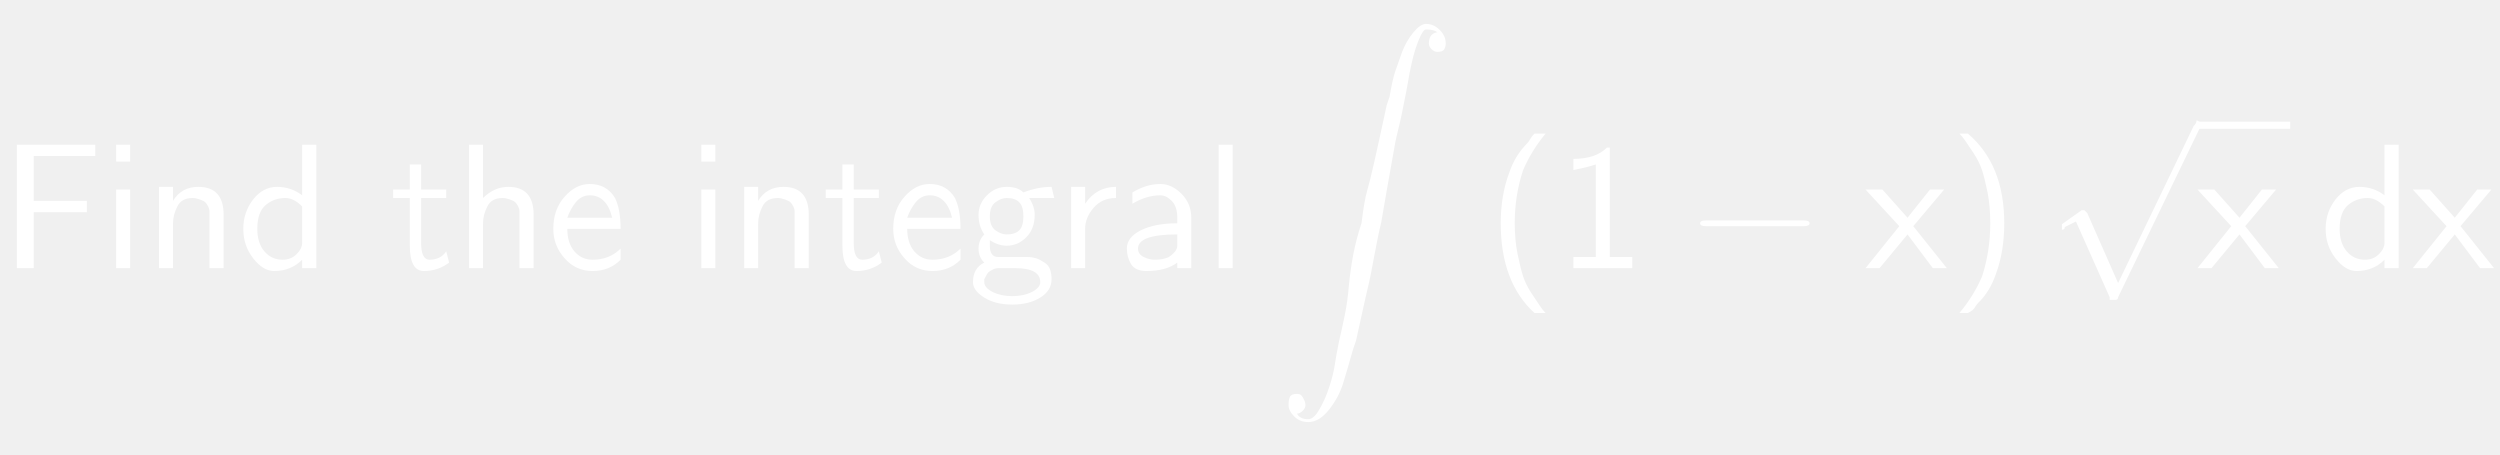
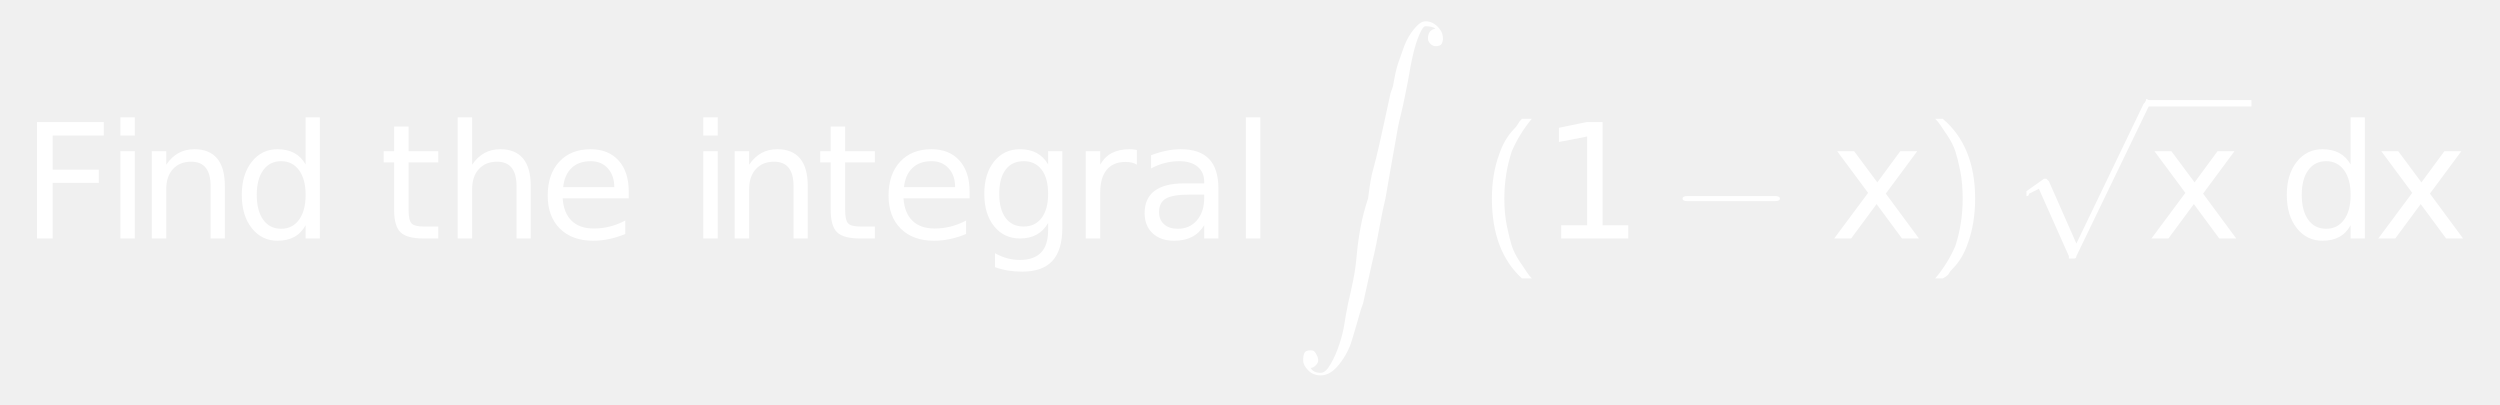
- <svg xmlns="http://www.w3.org/2000/svg" style="fill-opacity:1; color-rendering:auto; color-interpolation:auto; stroke:black; text-rendering:auto; stroke-linecap:square; stroke-miterlimit:10; stroke-opacity:1; shape-rendering:auto; fill:black; stroke-dasharray:none; font-weight:normal; stroke-width:1; font-family:'Dialog'; font-style:normal; stroke-linejoin:miter; font-size:12; stroke-dashoffset:0; image-rendering:auto;" width="209" height="38">
+ <svg xmlns="http://www.w3.org/2000/svg" style="fill-opacity:1; color-rendering:auto; color-interpolation:auto; stroke:black; text-rendering:auto; stroke-linecap:square; stroke-miterlimit:10; stroke-opacity:1; shape-rendering:auto; fill:black; stroke-dasharray:none; font-weight:normal; stroke-width:1; font-family:'Dialog'; font-style:normal; stroke-linejoin:miter; font-size:12; stroke-dashoffset:0; image-rendering:auto;" width="235" height="38">
  <defs id="genericDefs" />
  <g>
-     <g transform="scale(15,15) translate(0,1.4945)" style="font-size:1; fill:white; text-rendering:geometricPrecision; color-rendering:optimizeQuality; image-rendering:optimizeQuality; font-family:'jlm_cmss10'; color-interpolation:linearRGB; stroke:white;">
-       <path style="stroke:none;" d="M0.484 -0.312 L0.188 -0.312 L0.188 0 L0.094 0 L0.094 -0.688 L0.531 -0.688 L0.531 -0.625 L0.344 -0.625 Q0.344 -0.625 0.328 -0.625 Q0.312 -0.625 0.312 -0.625 L0.188 -0.625 L0.188 -0.375 L0.484 -0.375 L0.484 -0.312 Z" />
+     <g transform="scale(15,15) translate(0.1333,1.4945) scale(0.1,0.1)" style="fill:white; text-rendering:geometricPrecision; color-rendering:optimizeQuality; image-rendering:optimizeQuality; color-interpolation:linearRGB; stroke:white;">
+       <path style="stroke:none;" d="M0.984 -7.297 L5.172 -7.297 L5.172 -6.453 L1.969 -6.453 L1.969 -4.312 L4.859 -4.312 L4.859 -3.484 L1.969 -3.484 L1.969 0 L0.984 0 L0.984 -7.297 ZM6.21 -5.469 L7.116 -5.469 L7.116 0 L6.21 0 L6.21 -5.469 ZM6.21 -7.594 L7.116 -7.594 L7.116 -6.453 L6.21 -6.453 L6.21 -7.594 ZM12.757 -3.297 L12.757 0 L11.866 0 L11.866 -3.266 Q11.866 -4.047 11.562 -4.43 Q11.257 -4.812 10.648 -4.812 Q9.929 -4.812 9.507 -4.352 Q9.085 -3.891 9.085 -3.094 L9.085 0 L8.179 0 L8.179 -5.469 L9.085 -5.469 L9.085 -4.625 Q9.413 -5.109 9.851 -5.352 Q10.288 -5.594 10.851 -5.594 Q11.788 -5.594 12.273 -5.016 Q12.757 -4.438 12.757 -3.297 ZM17.819 -4.641 L17.819 -7.594 L18.71 -7.594 L18.71 0 L17.819 0 L17.819 -0.828 Q17.538 -0.328 17.101 -0.094 Q16.663 0.141 16.054 0.141 Q15.069 0.141 14.444 -0.648 Q13.819 -1.438 13.819 -2.734 Q13.819 -4.016 14.444 -4.805 Q15.069 -5.594 16.054 -5.594 Q16.663 -5.594 17.101 -5.359 Q17.538 -5.125 17.819 -4.641 ZM14.757 -2.734 Q14.757 -1.734 15.163 -1.172 Q15.569 -0.609 16.288 -0.609 Q16.991 -0.609 17.405 -1.172 Q17.819 -1.734 17.819 -2.734 Q17.819 -3.719 17.405 -4.281 Q16.991 -4.844 16.288 -4.844 Q15.569 -4.844 15.163 -4.281 Q14.757 -3.719 14.757 -2.734 Z" />
+       <path d="M1.828 -7.016 L1.828 -5.469 L3.688 -5.469 L3.688 -4.766 L1.828 -4.766 L1.828 -1.797 Q1.828 -1.141 2.016 -0.945 Q2.203 -0.75 2.766 -0.75 L3.688 -0.75 L3.688 0 L2.766 0 Q1.719 0 1.32 -0.391 Q0.922 -0.781 0.922 -1.797 L0.922 -4.766 L0.266 -4.766 L0.266 -5.469 L0.922 -5.469 L0.922 -7.016 L1.828 -7.016 ZM9.484 -3.297 L9.484 0 L8.594 0 L8.594 -3.266 Q8.594 -4.047 8.289 -4.43 Q7.984 -4.812 7.375 -4.812 Q6.656 -4.812 6.234 -4.352 Q5.812 -3.891 5.812 -3.094 L5.812 0 L4.906 0 L4.906 -7.594 L5.812 -7.594 L5.812 -4.625 Q6.141 -5.109 6.578 -5.352 Q7.016 -5.594 7.578 -5.594 Q8.516 -5.594 9 -5.016 Q9.484 -4.438 9.484 -3.297 ZM15.625 -2.953 L15.625 -2.516 L11.484 -2.516 Q11.547 -1.594 12.047 -1.109 Q12.547 -0.625 13.438 -0.625 Q13.953 -0.625 14.445 -0.75 Q14.938 -0.875 15.406 -1.125 L15.406 -0.281 Q14.922 -0.078 14.414 0.031 Q13.906 0.141 13.391 0.141 Q12.078 0.141 11.312 -0.617 Q10.547 -1.375 10.547 -2.688 Q10.547 -4.031 11.273 -4.812 Q12 -5.594 13.234 -5.594 Q14.344 -5.594 14.984 -4.891 Q15.625 -4.188 15.625 -2.953 ZM14.719 -3.219 Q14.719 -3.953 14.312 -4.398 Q13.906 -4.844 13.25 -4.844 Q12.484 -4.844 12.039 -4.414 Q11.594 -3.984 11.516 -3.219 L14.719 -3.219 Z" style="stroke:none;" transform="scale(10,10) translate(2.2443,0) scale(0.1,0.1)" />
+       <path d="M0.938 -5.469 L1.844 -5.469 L1.844 0 L0.938 0 L0.938 -5.469 ZM0.938 -7.594 L1.844 -7.594 L1.844 -6.453 L0.938 -6.453 L0.938 -7.594 ZM7.484 -3.297 L7.484 0 L6.594 0 L6.594 -3.266 Q6.594 -4.047 6.289 -4.43 Q5.984 -4.812 5.375 -4.812 Q4.656 -4.812 4.234 -4.352 Q3.812 -3.891 3.812 -3.094 L3.812 0 L2.906 0 L2.906 -5.469 L3.812 -5.469 L3.812 -4.625 Q4.141 -5.109 4.578 -5.352 Q5.016 -5.594 5.578 -5.594 Q6.516 -5.594 7 -5.016 Q7.484 -4.438 7.484 -3.297 ZM9.828 -7.016 L9.828 -5.469 L11.688 -5.469 L11.688 -4.766 L9.828 -4.766 L9.828 -1.797 Q9.828 -1.141 10.016 -0.945 Q10.203 -0.75 10.766 -0.75 L11.688 -0.75 L11.688 0 L10.766 0 Q9.719 0 9.32 -0.391 Q8.922 -0.781 8.922 -1.797 L8.922 -4.766 L8.266 -4.766 L8.266 -5.469 L8.922 -5.469 L8.922 -7.016 L9.828 -7.016 ZM17.625 -2.953 L17.625 -2.516 L13.484 -2.516 Q13.547 -1.594 14.047 -1.109 Q14.547 -0.625 15.438 -0.625 Q15.953 -0.625 16.445 -0.75 Q16.938 -0.875 17.406 -1.125 L17.406 -0.281 Q16.922 -0.078 16.414 0.031 Q15.906 0.141 15.391 0.141 Q14.078 0.141 13.312 -0.617 Q12.547 -1.375 12.547 -2.688 Q12.547 -4.031 13.273 -4.812 Q14 -5.594 15.234 -5.594 Q16.344 -5.594 16.984 -4.891 Q17.625 -4.188 17.625 -2.953 ZM16.719 -3.219 Q16.719 -3.953 16.312 -4.398 Q15.906 -4.844 15.25 -4.844 Q14.484 -4.844 14.039 -4.414 Q13.594 -3.984 13.516 -3.219 L16.719 -3.219 ZM22.547 -2.797 Q22.547 -3.781 22.141 -4.312 Q21.734 -4.844 21.016 -4.844 Q20.281 -4.844 19.883 -4.312 Q19.484 -3.781 19.484 -2.797 Q19.484 -1.828 19.883 -1.289 Q20.281 -0.75 21.016 -0.75 Q21.734 -0.75 22.141 -1.289 Q22.547 -1.828 22.547 -2.797 ZM23.438 -0.672 Q23.438 0.719 22.82 1.398 Q22.203 2.078 20.922 2.078 Q20.453 2.078 20.031 2.008 Q19.609 1.938 19.219 1.797 L19.219 0.922 Q19.609 1.141 19.992 1.242 Q20.375 1.344 20.781 1.344 Q21.656 1.344 22.102 0.883 Q22.547 0.422 22.547 -0.516 L22.547 -0.969 Q22.266 -0.484 21.828 -0.242 Q21.391 0 20.781 0 Q19.781 0 19.164 -0.766 Q18.547 -1.531 18.547 -2.797 Q18.547 -4.062 19.164 -4.828 Q19.781 -5.594 20.781 -5.594 Q21.391 -5.594 21.828 -5.359 Q22.266 -5.125 22.547 -4.641 L22.547 -5.469 L23.438 -5.469 L23.438 -0.672 ZM28.109 -4.625 Q27.953 -4.719 27.781 -4.758 Q27.609 -4.797 27.391 -4.797 Q26.625 -4.797 26.219 -4.305 Q25.812 -3.812 25.812 -2.875 L25.812 0 L24.906 0 L24.906 -5.469 L25.812 -5.469 L25.812 -4.625 Q26.094 -5.125 26.547 -5.359 Q27 -5.594 27.656 -5.594 Q27.75 -5.594 27.859 -5.586 Q27.969 -5.578 28.109 -5.547 L28.109 -4.625 ZM31.422 -2.75 Q30.344 -2.75 29.922 -2.5 Q29.5 -2.25 29.5 -1.656 Q29.5 -1.172 29.812 -0.891 Q30.125 -0.609 30.672 -0.609 Q31.422 -0.609 31.875 -1.141 Q32.328 -1.672 32.328 -2.547 L32.328 -2.75 L31.422 -2.75 ZM33.219 -3.125 L33.219 0 L32.328 0 L32.328 -0.828 Q32.016 -0.328 31.555 -0.094 Q31.094 0.141 30.438 0.141 Q29.594 0.141 29.094 -0.328 Q28.594 -0.797 28.594 -1.594 Q28.594 -2.516 29.219 -2.984 Q29.844 -3.453 31.062 -3.453 L32.328 -3.453 L32.328 -3.547 Q32.328 -4.156 31.914 -4.5 Q31.5 -4.844 30.766 -4.844 Q30.297 -4.844 29.852 -4.727 Q29.406 -4.609 29 -4.391 L29 -5.219 Q29.5 -5.406 29.961 -5.5 Q30.422 -5.594 30.859 -5.594 Q32.047 -5.594 32.633 -4.984 Q33.219 -4.375 33.219 -3.125 ZM34.938 -7.594 L35.844 -7.594 L35.844 0 L34.938 0 L34.938 -7.594 Z" style="stroke:none;" transform="scale(10,10) translate(4.1802,0) scale(0.1,0.1)" />
+       <path d="M0.109 2.172 Q0.125 2.203 0.172 2.203 Q0.203 2.203 0.234 2.148 Q0.266 2.094 0.289 2.023 Q0.312 1.953 0.32 1.898 Q0.328 1.844 0.344 1.766 Q0.359 1.703 0.375 1.625 Q0.391 1.547 0.398 1.461 Q0.406 1.375 0.422 1.289 Q0.438 1.203 0.469 1.109 Q0.484 0.984 0.5 0.93 Q0.516 0.875 0.539 0.773 Q0.562 0.672 0.57 0.633 Q0.578 0.594 0.609 0.453 L0.625 0.406 Q0.641 0.312 0.656 0.266 Q0.672 0.219 0.695 0.156 Q0.719 0.094 0.758 0.047 Q0.797 0 0.828 0 Q0.859 0 0.883 0.016 Q0.906 0.031 0.922 0.055 Q0.938 0.078 0.938 0.109 Q0.938 0.125 0.93 0.141 Q0.922 0.156 0.891 0.156 Q0.875 0.156 0.859 0.141 Q0.844 0.125 0.844 0.109 Q0.844 0.078 0.859 0.062 Q0.875 0.047 0.891 0.047 Q0.875 0.031 0.828 0.031 Q0.812 0.031 0.789 0.086 Q0.766 0.141 0.75 0.211 Q0.734 0.281 0.727 0.328 Q0.719 0.375 0.703 0.453 Q0.688 0.531 0.672 0.594 Q0.656 0.656 0.641 0.75 Q0.625 0.844 0.609 0.93 Q0.594 1.016 0.578 1.109 Q0.562 1.172 0.539 1.297 Q0.516 1.422 0.508 1.453 Q0.5 1.484 0.469 1.625 Q0.438 1.766 0.438 1.766 L0.422 1.812 Q0.391 1.922 0.367 2 Q0.344 2.078 0.289 2.148 Q0.234 2.219 0.172 2.219 Q0.125 2.219 0.094 2.188 Q0.062 2.156 0.062 2.125 Q0.062 2.094 0.07 2.078 Q0.078 2.062 0.109 2.062 Q0.125 2.062 0.133 2.07 Q0.141 2.078 0.148 2.094 Q0.156 2.109 0.156 2.125 Q0.156 2.141 0.141 2.156 Q0.125 2.172 0.109 2.172 Z" style="stroke:none;" transform="scale(10,10) translate(7.9712,-1.3611)" />
    </g>
-     <g transform="matrix(15,0,0,15,0,0) translate(0.5694,1.4945)" style="font-size:1; fill:white; text-rendering:geometricPrecision; color-rendering:optimizeQuality; image-rendering:optimizeQuality; font-family:'jlm_cmss10'; color-interpolation:linearRGB; stroke:white;">
-       <path style="stroke:none;" d="M0.156 -0.688 L0.156 -0.594 L0.078 -0.594 L0.078 -0.688 L0.156 -0.688 ZM0.156 -0.438 L0.156 0 L0.078 0 L0.078 -0.438 L0.156 -0.438 Z" />
-     </g>
-     <g transform="matrix(15,0,0,15,0,0) translate(0.8083,1.4945)" style="font-size:1; fill:white; text-rendering:geometricPrecision; color-rendering:optimizeQuality; image-rendering:optimizeQuality; font-family:'jlm_cmss10'; color-interpolation:linearRGB; stroke:white;">
-       <path style="stroke:none;" d="M0.438 -0.297 L0.438 0 L0.359 0 L0.359 -0.297 Q0.359 -0.312 0.359 -0.32 Q0.359 -0.328 0.352 -0.344 Q0.344 -0.359 0.336 -0.367 Q0.328 -0.375 0.305 -0.383 Q0.281 -0.391 0.266 -0.391 Q0.203 -0.391 0.18 -0.344 Q0.156 -0.297 0.156 -0.25 L0.156 0 L0.078 0 L0.078 -0.453 L0.156 -0.453 L0.156 -0.375 Q0.203 -0.453 0.297 -0.453 Q0.438 -0.453 0.438 -0.297 Z" />
-     </g>
-     <g transform="matrix(15,0,0,15,0,0) translate(1.325,1.4945)" style="font-size:1; fill:white; text-rendering:geometricPrecision; color-rendering:optimizeQuality; image-rendering:optimizeQuality; font-family:'jlm_cmss10'; color-interpolation:linearRGB; stroke:white;">
-       <path style="stroke:none;" d="M0.438 -0.688 L0.438 0 L0.359 0 L0.359 -0.047 Q0.297 0.016 0.203 0.016 Q0.141 0.016 0.086 -0.055 Q0.031 -0.125 0.031 -0.219 Q0.031 -0.312 0.086 -0.383 Q0.141 -0.453 0.219 -0.453 Q0.297 -0.453 0.359 -0.406 L0.359 -0.688 L0.438 -0.688 ZM0.359 -0.141 L0.359 -0.344 Q0.312 -0.391 0.266 -0.391 Q0.203 -0.391 0.156 -0.352 Q0.109 -0.312 0.109 -0.219 Q0.109 -0.141 0.148 -0.094 Q0.188 -0.047 0.25 -0.047 Q0.297 -0.047 0.328 -0.078 Q0.359 -0.109 0.359 -0.141 Z" />
-     </g>
-     <g transform="matrix(15,0,0,15,0,0) translate(2.175,1.4945)" style="font-size:1; fill:white; text-rendering:geometricPrecision; color-rendering:optimizeQuality; image-rendering:optimizeQuality; font-family:'jlm_cmss10'; color-interpolation:linearRGB; stroke:white;">
-       <path style="stroke:none;" d="M0.172 -0.391 L0.172 -0.141 Q0.172 -0.047 0.219 -0.047 Q0.281 -0.047 0.312 -0.094 L0.328 -0.031 Q0.266 0.016 0.188 0.016 Q0.109 0.016 0.109 -0.125 L0.109 -0.391 L0.016 -0.391 L0.016 -0.438 L0.109 -0.438 L0.109 -0.578 L0.172 -0.578 L0.172 -0.438 L0.312 -0.438 L0.312 -0.391 L0.172 -0.391 Z" />
-     </g>
-     <g transform="matrix(15,0,0,15,0,0) translate(2.5361,1.4945)" style="font-size:1; fill:white; text-rendering:geometricPrecision; color-rendering:optimizeQuality; image-rendering:optimizeQuality; font-family:'jlm_cmss10'; color-interpolation:linearRGB; stroke:white;">
-       <path style="stroke:none;" d="M0.438 -0.297 L0.438 0 L0.359 0 L0.359 -0.297 Q0.359 -0.312 0.359 -0.32 Q0.359 -0.328 0.352 -0.344 Q0.344 -0.359 0.336 -0.367 Q0.328 -0.375 0.305 -0.383 Q0.281 -0.391 0.266 -0.391 Q0.203 -0.391 0.18 -0.344 Q0.156 -0.297 0.156 -0.25 L0.156 0 L0.078 0 L0.078 -0.688 L0.156 -0.688 L0.156 -0.391 Q0.219 -0.453 0.297 -0.453 Q0.438 -0.453 0.438 -0.297 Z" />
-     </g>
-     <g transform="matrix(15,0,0,15,0,0) translate(3.0528,1.4945)" style="font-size:1; fill:white; text-rendering:geometricPrecision; color-rendering:optimizeQuality; image-rendering:optimizeQuality; font-family:'jlm_cmss10'; color-interpolation:linearRGB; stroke:white;">
-       <path style="stroke:none;" d="M0.406 -0.219 L0.109 -0.219 Q0.109 -0.141 0.148 -0.094 Q0.188 -0.047 0.25 -0.047 Q0.344 -0.047 0.406 -0.109 L0.406 -0.047 Q0.344 0.016 0.25 0.016 Q0.156 0.016 0.094 -0.055 Q0.031 -0.125 0.031 -0.219 Q0.031 -0.328 0.094 -0.398 Q0.156 -0.469 0.234 -0.469 Q0.328 -0.469 0.375 -0.391 Q0.406 -0.328 0.406 -0.219 ZM0.109 -0.281 L0.359 -0.281 Q0.344 -0.344 0.312 -0.375 Q0.281 -0.406 0.234 -0.406 Q0.188 -0.406 0.156 -0.367 Q0.125 -0.328 0.109 -0.281 Z" />
-     </g>
-     <g transform="matrix(15,0,0,15,0,0) translate(3.8306,1.4945)" style="font-size:1; fill:white; text-rendering:geometricPrecision; color-rendering:optimizeQuality; image-rendering:optimizeQuality; font-family:'jlm_cmss10'; color-interpolation:linearRGB; stroke:white;">
-       <path style="stroke:none;" d="M0.156 -0.688 L0.156 -0.594 L0.078 -0.594 L0.078 -0.688 L0.156 -0.688 ZM0.156 -0.438 L0.156 0 L0.078 0 L0.078 -0.438 L0.156 -0.438 Z" />
-     </g>
-     <g transform="matrix(15,0,0,15,0,0) translate(4.0695,1.4945)" style="font-size:1; fill:white; text-rendering:geometricPrecision; color-rendering:optimizeQuality; image-rendering:optimizeQuality; font-family:'jlm_cmss10'; color-interpolation:linearRGB; stroke:white;">
-       <path style="stroke:none;" d="M0.438 -0.297 L0.438 0 L0.359 0 L0.359 -0.297 Q0.359 -0.312 0.359 -0.32 Q0.359 -0.328 0.352 -0.344 Q0.344 -0.359 0.336 -0.367 Q0.328 -0.375 0.305 -0.383 Q0.281 -0.391 0.266 -0.391 Q0.203 -0.391 0.18 -0.344 Q0.156 -0.297 0.156 -0.25 L0.156 0 L0.078 0 L0.078 -0.453 L0.156 -0.453 L0.156 -0.375 Q0.203 -0.453 0.297 -0.453 Q0.438 -0.453 0.438 -0.297 Z" />
-     </g>
-     <g transform="matrix(15,0,0,15,0,0) translate(4.5861,1.4945)" style="font-size:1; fill:white; text-rendering:geometricPrecision; color-rendering:optimizeQuality; image-rendering:optimizeQuality; font-family:'jlm_cmss10'; color-interpolation:linearRGB; stroke:white;">
-       <path style="stroke:none;" d="M0.172 -0.391 L0.172 -0.141 Q0.172 -0.047 0.219 -0.047 Q0.281 -0.047 0.312 -0.094 L0.328 -0.031 Q0.266 0.016 0.188 0.016 Q0.109 0.016 0.109 -0.125 L0.109 -0.391 L0.016 -0.391 L0.016 -0.438 L0.109 -0.438 L0.109 -0.578 L0.172 -0.578 L0.172 -0.438 L0.312 -0.438 L0.312 -0.391 L0.172 -0.391 Z" />
-     </g>
-     <g transform="matrix(15,0,0,15,0,0) translate(4.9472,1.4945)" style="font-size:1; fill:white; text-rendering:geometricPrecision; color-rendering:optimizeQuality; image-rendering:optimizeQuality; font-family:'jlm_cmss10'; color-interpolation:linearRGB; stroke:white;">
-       <path style="stroke:none;" d="M0.406 -0.219 L0.109 -0.219 Q0.109 -0.141 0.148 -0.094 Q0.188 -0.047 0.25 -0.047 Q0.344 -0.047 0.406 -0.109 L0.406 -0.047 Q0.344 0.016 0.25 0.016 Q0.156 0.016 0.094 -0.055 Q0.031 -0.125 0.031 -0.219 Q0.031 -0.328 0.094 -0.398 Q0.156 -0.469 0.234 -0.469 Q0.328 -0.469 0.375 -0.391 Q0.406 -0.328 0.406 -0.219 ZM0.109 -0.281 L0.359 -0.281 Q0.344 -0.344 0.312 -0.375 Q0.281 -0.406 0.234 -0.406 Q0.188 -0.406 0.156 -0.367 Q0.125 -0.328 0.109 -0.281 Z" />
-     </g>
-     <g transform="matrix(15,0,0,15,0,0) translate(5.3917,1.4945)" style="font-size:1; fill:white; text-rendering:geometricPrecision; color-rendering:optimizeQuality; image-rendering:optimizeQuality; font-family:'jlm_cmss10'; color-interpolation:linearRGB; stroke:white;">
-       <path style="stroke:none;" d="M0.359 -0.391 L0.344 -0.391 Q0.375 -0.344 0.375 -0.297 Q0.375 -0.219 0.328 -0.172 Q0.281 -0.125 0.219 -0.125 Q0.172 -0.125 0.125 -0.156 Q0.125 -0.141 0.125 -0.125 Q0.125 -0.062 0.172 -0.062 L0.266 -0.062 Q0.281 -0.062 0.297 -0.062 Q0.312 -0.062 0.336 -0.062 Q0.359 -0.062 0.383 -0.055 Q0.406 -0.047 0.43 -0.031 Q0.453 -0.016 0.461 0.008 Q0.469 0.031 0.469 0.062 Q0.469 0.125 0.406 0.164 Q0.344 0.203 0.25 0.203 Q0.156 0.203 0.094 0.164 Q0.031 0.125 0.031 0.078 Q0.031 0 0.094 -0.031 Q0.062 -0.062 0.062 -0.109 Q0.062 -0.156 0.094 -0.188 Q0.062 -0.234 0.062 -0.297 Q0.062 -0.359 0.109 -0.406 Q0.156 -0.453 0.219 -0.453 Q0.281 -0.453 0.312 -0.422 Q0.391 -0.453 0.469 -0.453 L0.484 -0.391 L0.469 -0.391 Q0.469 -0.391 0.453 -0.391 Q0.438 -0.391 0.422 -0.391 Q0.406 -0.391 0.383 -0.391 Q0.359 -0.391 0.359 -0.391 ZM0.219 -0.188 Q0.266 -0.188 0.289 -0.211 Q0.312 -0.234 0.312 -0.289 Q0.312 -0.344 0.289 -0.367 Q0.266 -0.391 0.219 -0.391 Q0.188 -0.391 0.156 -0.367 Q0.125 -0.344 0.125 -0.289 Q0.125 -0.234 0.156 -0.211 Q0.188 -0.188 0.219 -0.188 ZM0.266 0 L0.172 0 Q0.156 0 0.141 0.008 Q0.125 0.016 0.117 0.023 Q0.109 0.031 0.102 0.047 Q0.094 0.062 0.094 0.062 Q0.094 0.062 0.094 0.078 Q0.094 0.109 0.141 0.133 Q0.188 0.156 0.25 0.156 Q0.312 0.156 0.359 0.133 Q0.406 0.109 0.406 0.078 Q0.406 0 0.266 0 Z" />
-     </g>
-     <g transform="matrix(15,0,0,15,0,0) translate(5.8917,1.4945)" style="font-size:1; fill:white; text-rendering:geometricPrecision; color-rendering:optimizeQuality; image-rendering:optimizeQuality; font-family:'jlm_cmss10'; color-interpolation:linearRGB; stroke:white;">
-       <path style="stroke:none;" d="M0.156 -0.219 L0.156 0 L0.078 0 L0.078 -0.453 L0.156 -0.453 L0.156 -0.359 Q0.219 -0.453 0.328 -0.453 L0.328 -0.391 Q0.25 -0.391 0.203 -0.336 Q0.156 -0.281 0.156 -0.219 Z" />
-     </g>
-     <g transform="matrix(15,0,0,15,0,0) translate(6.2334,1.4945)" style="font-size:1; fill:white; text-rendering:geometricPrecision; color-rendering:optimizeQuality; image-rendering:optimizeQuality; font-family:'jlm_cmss10'; color-interpolation:linearRGB; stroke:white;">
-       <path style="stroke:none;" d="M0.406 -0.281 L0.406 0 L0.328 0 L0.328 -0.031 Q0.266 0.016 0.156 0.016 Q0.094 0.016 0.07 -0.023 Q0.047 -0.062 0.047 -0.109 Q0.047 -0.172 0.125 -0.211 Q0.203 -0.25 0.328 -0.25 L0.328 -0.281 Q0.328 -0.344 0.297 -0.375 Q0.266 -0.406 0.234 -0.406 Q0.156 -0.406 0.078 -0.359 L0.078 -0.422 Q0.156 -0.469 0.234 -0.469 Q0.297 -0.469 0.352 -0.414 Q0.406 -0.359 0.406 -0.281 ZM0.328 -0.125 L0.328 -0.188 Q0.109 -0.188 0.109 -0.109 Q0.109 -0.078 0.141 -0.062 Q0.172 -0.047 0.203 -0.047 Q0.25 -0.047 0.281 -0.062 Q0.328 -0.094 0.328 -0.125 Z" />
-     </g>
-     <g transform="matrix(15,0,0,15,0,0) translate(6.7139,1.4945)" style="font-size:1; fill:white; text-rendering:geometricPrecision; color-rendering:optimizeQuality; image-rendering:optimizeQuality; font-family:'jlm_cmss10'; color-interpolation:linearRGB; stroke:white;">
-       <path style="stroke:none;" d="M0.156 -0.688 L0.156 0 L0.078 0 L0.078 -0.688 L0.156 -0.688 Z" />
-     </g>
-     <g transform="matrix(15,0,0,15,0,0) translate(7.1195,0.1333)" style="font-size:1; fill:white; text-rendering:geometricPrecision; color-rendering:optimizeQuality; image-rendering:optimizeQuality; font-family:'jlm_cmex10'; color-interpolation:linearRGB; stroke:white;">
-       <path style="stroke:none;" d="M0.109 2.172 Q0.125 2.203 0.172 2.203 Q0.203 2.203 0.234 2.148 Q0.266 2.094 0.289 2.023 Q0.312 1.953 0.32 1.898 Q0.328 1.844 0.344 1.766 Q0.359 1.703 0.375 1.625 Q0.391 1.547 0.398 1.461 Q0.406 1.375 0.422 1.289 Q0.438 1.203 0.469 1.109 Q0.484 0.984 0.5 0.93 Q0.516 0.875 0.539 0.773 Q0.562 0.672 0.57 0.633 Q0.578 0.594 0.609 0.453 L0.625 0.406 Q0.641 0.312 0.656 0.266 Q0.672 0.219 0.695 0.156 Q0.719 0.094 0.758 0.047 Q0.797 0 0.828 0 Q0.859 0 0.883 0.016 Q0.906 0.031 0.922 0.055 Q0.938 0.078 0.938 0.109 Q0.938 0.125 0.93 0.141 Q0.922 0.156 0.891 0.156 Q0.875 0.156 0.859 0.141 Q0.844 0.125 0.844 0.109 Q0.844 0.078 0.859 0.062 Q0.875 0.047 0.891 0.047 Q0.875 0.031 0.828 0.031 Q0.812 0.031 0.789 0.086 Q0.766 0.141 0.75 0.211 Q0.734 0.281 0.727 0.328 Q0.719 0.375 0.703 0.453 Q0.688 0.531 0.672 0.594 Q0.656 0.656 0.641 0.75 Q0.625 0.844 0.609 0.93 Q0.594 1.016 0.578 1.109 Q0.562 1.172 0.539 1.297 Q0.516 1.422 0.508 1.453 Q0.5 1.484 0.469 1.625 Q0.438 1.766 0.438 1.766 L0.422 1.812 Q0.391 1.922 0.367 2 Q0.344 2.078 0.289 2.148 Q0.234 2.219 0.172 2.219 Q0.125 2.219 0.094 2.188 Q0.062 2.156 0.062 2.125 Q0.062 2.094 0.07 2.078 Q0.078 2.062 0.109 2.062 Q0.125 2.062 0.133 2.07 Q0.141 2.078 0.148 2.094 Q0.156 2.109 0.156 2.125 Q0.156 2.141 0.141 2.156 Q0.125 2.172 0.109 2.172 Z" />
-     </g>
-     <g transform="matrix(15,0,0,15,0,0) translate(8.2861,1.4945)" style="font-size:1; fill:white; text-rendering:geometricPrecision; color-rendering:optimizeQuality; image-rendering:optimizeQuality; font-family:'jlm_cmss10'; color-interpolation:linearRGB; stroke:white;">
+     <g transform="matrix(15,0,0,15,0,0) translate(9.2712,1.4945)" style="font-size:1; fill:white; text-rendering:geometricPrecision; color-rendering:optimizeQuality; image-rendering:optimizeQuality; font-family:'jlm_cmss10'; color-interpolation:linearRGB; stroke:white;">
      <path style="stroke:none;" d="M0.266 -0.75 L0.328 -0.75 Q0.25 -0.656 0.203 -0.547 Q0.156 -0.406 0.156 -0.25 Q0.156 -0.156 0.172 -0.078 Q0.188 0 0.203 0.047 Q0.219 0.094 0.25 0.141 Q0.281 0.188 0.297 0.211 Q0.312 0.234 0.328 0.25 L0.266 0.25 Q0.078 0.078 0.078 -0.25 Q0.078 -0.406 0.125 -0.531 Q0.141 -0.578 0.164 -0.617 Q0.188 -0.656 0.211 -0.68 Q0.234 -0.703 0.242 -0.719 Q0.25 -0.734 0.266 -0.75 Z" />
    </g>
-     <g transform="matrix(15,0,0,15,0,0) translate(8.675,1.4945)" style="font-size:1; fill:white; text-rendering:geometricPrecision; color-rendering:optimizeQuality; image-rendering:optimizeQuality; font-family:'jlm_cmss10'; color-interpolation:linearRGB; stroke:white;">
-       <path style="stroke:none;" d="M0.297 -0.672 L0.297 -0.062 L0.422 -0.062 L0.422 0 L0.094 0 L0.094 -0.062 L0.219 -0.062 L0.219 -0.578 Q0.172 -0.562 0.094 -0.547 L0.094 -0.609 Q0.219 -0.609 0.281 -0.672 L0.297 -0.672 Z" />
+     <g transform="matrix(15,0,0,15,0,0) translate(9.6601,1.4945) scale(0.1,0.1)" style="font-size:1; fill:white; text-rendering:geometricPrecision; color-rendering:optimizeQuality; image-rendering:optimizeQuality; font-family:'jlm_cmss10'; color-interpolation:linearRGB; stroke:white;">
+       <path style="stroke:none;" d="M1.234 -0.828 L2.859 -0.828 L2.859 -6.391 L1.094 -6.047 L1.094 -6.938 L2.844 -7.297 L3.828 -7.297 L3.828 -0.828 L5.438 -0.828 L5.438 0 L1.234 0 L1.234 -0.828 Z" />
+       <path d="M0.656 -0.234 L0.109 -0.234 Q0.078 -0.234 0.078 -0.25 Q0.078 -0.266 0.109 -0.266 L0.656 -0.266 Q0.688 -0.266 0.688 -0.25 Q0.688 -0.234 0.656 -0.234 Z" style="stroke:none;" transform="scale(10,10) translate(0.806,0)" />
    </g>
-     <g transform="matrix(15,0,0,15,0,0) translate(9.3973,1.4945)" style="font-size:1; fill:white; text-rendering:geometricPrecision; color-rendering:optimizeQuality; image-rendering:optimizeQuality; font-family:'jlm_cmsy10'; color-interpolation:linearRGB; stroke:white;">
-       <path style="stroke:none;" d="M0.656 -0.234 L0.109 -0.234 Q0.078 -0.234 0.078 -0.25 Q0.078 -0.266 0.109 -0.266 L0.656 -0.266 Q0.688 -0.266 0.688 -0.25 Q0.688 -0.234 0.656 -0.234 Z" />
+     <g transform="matrix(15,0,0,15,0,0) translate(11.4661,1.4945) scale(0.1,0.1)" style="font-size:1; fill:white; text-rendering:geometricPrecision; color-rendering:optimizeQuality; image-rendering:optimizeQuality; font-family:'jlm_cmsy10'; color-interpolation:linearRGB; stroke:white;">
+       <path style="stroke:none;" d="M5.484 -5.469 L3.516 -2.812 L5.594 0 L4.531 0 L2.938 -2.156 L1.344 0 L0.281 0 L2.406 -2.859 L0.469 -5.469 L1.531 -5.469 L2.984 -3.516 L4.422 -5.469 L5.484 -5.469 Z" />
+       <path d="M0.109 0.25 L0.062 0.25 Q0.141 0.156 0.188 0.047 Q0.234 -0.094 0.234 -0.25 Q0.234 -0.344 0.219 -0.422 Q0.203 -0.5 0.188 -0.547 Q0.172 -0.594 0.141 -0.641 Q0.109 -0.688 0.094 -0.711 Q0.078 -0.734 0.062 -0.75 L0.109 -0.75 Q0.312 -0.578 0.312 -0.25 Q0.312 -0.094 0.266 0.031 Q0.25 0.078 0.227 0.117 Q0.203 0.156 0.18 0.18 Q0.156 0.203 0.148 0.219 Q0.141 0.234 0.109 0.25 Z" style="stroke:none;" transform="scale(10,10) translate(0.5994,0)" />
    </g>
-     <g transform="matrix(15,0,0,15,0,0) translate(10.3973,1.4945)" style="font-size:1; fill:white; text-rendering:geometricPrecision; color-rendering:optimizeQuality; image-rendering:optimizeQuality; font-family:'jlm_cmss10'; color-interpolation:linearRGB; stroke:white;">
-       <path style="stroke:none;" d="M0.266 -0.234 L0.453 0 L0.375 0 L0.234 -0.188 L0.078 0 L0 0 L0.188 -0.234 L0 -0.438 L0.094 -0.438 L0.234 -0.281 L0.359 -0.438 L0.438 -0.438 L0.266 -0.234 Z" />
-     </g>
-     <g transform="matrix(15,0,0,15,0,0) translate(10.8584,1.4945)" style="font-size:1; fill:white; text-rendering:geometricPrecision; color-rendering:optimizeQuality; image-rendering:optimizeQuality; font-family:'jlm_cmss10'; color-interpolation:linearRGB; stroke:white;">
-       <path style="stroke:none;" d="M0.109 0.25 L0.062 0.25 Q0.141 0.156 0.188 0.047 Q0.234 -0.094 0.234 -0.25 Q0.234 -0.344 0.219 -0.422 Q0.203 -0.5 0.188 -0.547 Q0.172 -0.594 0.141 -0.641 Q0.109 -0.688 0.094 -0.711 Q0.078 -0.734 0.062 -0.75 L0.109 -0.75 Q0.312 -0.578 0.312 -0.25 Q0.312 -0.094 0.266 0.031 Q0.25 0.078 0.227 0.117 Q0.203 0.156 0.18 0.18 Q0.156 0.203 0.148 0.219 Q0.141 0.234 0.109 0.25 Z" />
-     </g>
-     <g transform="matrix(15,0,0,15,0,0) translate(11.4139,0.7184)" style="font-size:1; fill:white; text-rendering:geometricPrecision; color-rendering:optimizeQuality; image-rendering:optimizeQuality; font-family:'jlm_cmsy10'; color-interpolation:linearRGB; stroke:white;">
+     <g transform="matrix(15,0,0,15,0,0) translate(12.621,0.6672)" style="font-size:1; fill:white; text-rendering:geometricPrecision; color-rendering:optimizeQuality; image-rendering:optimizeQuality; font-family:'jlm_cmsy10'; color-interpolation:linearRGB; stroke:white;">
      <path style="stroke:none;" d="M0.391 0.859 L0.812 -0.016 Q0.828 -0.031 0.828 -0.047 Q0.844 -0.047 0.859 -0.016 Q0.859 -0.016 0.844 0 L0.391 0.938 Q0.391 0.953 0.375 0.953 Q0.375 0.953 0.359 0.953 Q0.359 0.953 0.344 0.953 L0.344 0.938 L0.156 0.516 L0.094 0.547 Q0.094 0.562 0.078 0.562 Q0.078 0.562 0.078 0.547 Q0.078 0.547 0.078 0.531 L0.188 0.453 Q0.188 0.453 0.203 0.453 Q0.203 0.453 0.219 0.469 L0.391 0.859 Z" />
    </g>
    <g transform="matrix(15,0,0,15,0,0)" style="font-size:1; fill:white; text-rendering:geometricPrecision; color-rendering:optimizeQuality; image-rendering:optimizeQuality; font-family:'jlm_cmsy10'; color-interpolation:linearRGB; stroke:white;">
-       <rect x="12.247" width="0.517" height="0.04" y="0.678" style="stroke:none;" />
-       <path d="M0.266 -0.234 L0.453 0 L0.375 0 L0.234 -0.188 L0.078 0 L0 0 L0.188 -0.234 L0 -0.438 L0.094 -0.438 L0.234 -0.281 L0.359 -0.438 L0.438 -0.438 L0.266 -0.234 Z" style="stroke:none;" transform="translate(12.2473,1.4945)" />
-     </g>
-     <g transform="matrix(15,0,0,15,0,0) translate(12.9306,1.4945)" style="font-size:1; fill:white; text-rendering:geometricPrecision; color-rendering:optimizeQuality; image-rendering:optimizeQuality; font-family:'jlm_cmss10'; color-interpolation:linearRGB; stroke:white;">
-       <path style="stroke:none;" d="M0.438 -0.688 L0.438 0 L0.359 0 L0.359 -0.047 Q0.297 0.016 0.203 0.016 Q0.141 0.016 0.086 -0.055 Q0.031 -0.125 0.031 -0.219 Q0.031 -0.312 0.086 -0.383 Q0.141 -0.453 0.219 -0.453 Q0.297 -0.453 0.359 -0.406 L0.359 -0.688 L0.438 -0.688 ZM0.359 -0.141 L0.359 -0.344 Q0.312 -0.391 0.266 -0.391 Q0.203 -0.391 0.156 -0.352 Q0.109 -0.312 0.109 -0.219 Q0.109 -0.141 0.148 -0.094 Q0.188 -0.047 0.25 -0.047 Q0.297 -0.047 0.328 -0.078 Q0.359 -0.109 0.359 -0.141 Z" />
-     </g>
-     <g transform="matrix(15,0,0,15,0,0) translate(13.4473,1.4945)" style="font-size:1; fill:white; text-rendering:geometricPrecision; color-rendering:optimizeQuality; image-rendering:optimizeQuality; font-family:'jlm_cmss10'; color-interpolation:linearRGB; stroke:white;">
-       <path style="stroke:none;" d="M0.266 -0.234 L0.453 0 L0.375 0 L0.234 -0.188 L0.078 0 L0 0 L0.188 -0.234 L0 -0.438 L0.094 -0.438 L0.234 -0.281 L0.359 -0.438 L0.438 -0.438 L0.266 -0.234 Z" />
+       <rect x="13.454" width="0.655" height="0.04" y="0.627" style="stroke:none;" />
+       <path d="M5.484 -5.469 L3.516 -2.812 L5.594 0 L4.531 0 L2.938 -2.156 L1.344 0 L0.281 0 L2.406 -2.859 L0.469 -5.469 L1.531 -5.469 L2.984 -3.516 L4.422 -5.469 L5.484 -5.469 Z" style="stroke:none;" transform="translate(13.4543,1.4945) scale(0.1,0.1)" />
+       <path d="M4.547 -4.641 L4.547 -7.594 L5.438 -7.594 L5.438 0 L4.547 0 L4.547 -0.828 Q4.266 -0.328 3.828 -0.094 Q3.391 0.141 2.781 0.141 Q1.797 0.141 1.172 -0.648 Q0.547 -1.438 0.547 -2.734 Q0.547 -4.016 1.172 -4.805 Q1.797 -5.594 2.781 -5.594 Q3.391 -5.594 3.828 -5.359 Q4.266 -5.125 4.547 -4.641 ZM1.484 -2.734 Q1.484 -1.734 1.891 -1.172 Q2.297 -0.609 3.016 -0.609 Q3.719 -0.609 4.133 -1.172 Q4.547 -1.734 4.547 -2.734 Q4.547 -3.719 4.133 -4.281 Q3.719 -4.844 3.016 -4.844 Q2.297 -4.844 1.891 -4.281 Q1.484 -3.719 1.484 -2.734 ZM11.484 -5.469 L9.516 -2.812 L11.594 0 L10.531 0 L8.938 -2.156 L7.344 0 L6.281 0 L8.406 -2.859 L6.469 -5.469 L7.531 -5.469 L8.984 -3.516 L10.422 -5.469 L11.484 -5.469 Z" style="stroke:none;" transform="translate(14.2759,1.4945) scale(0.1,0.1)" />
    </g>
  </g>
</svg>
